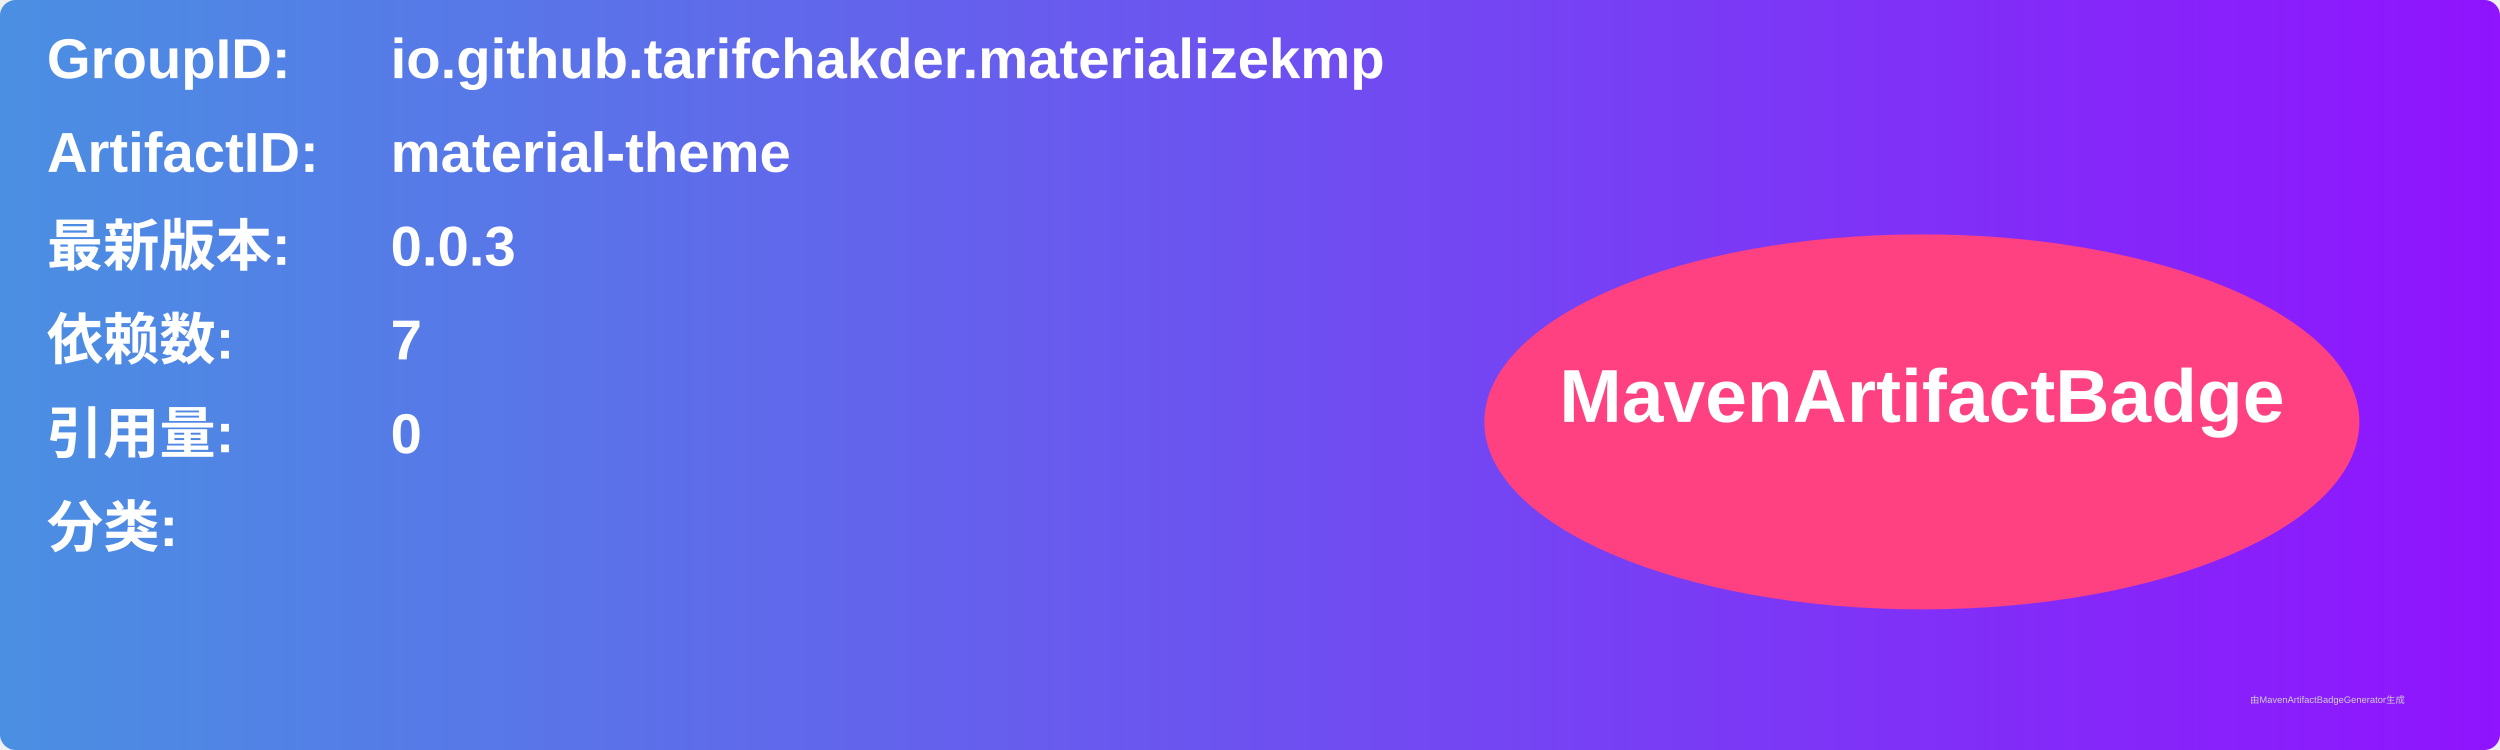
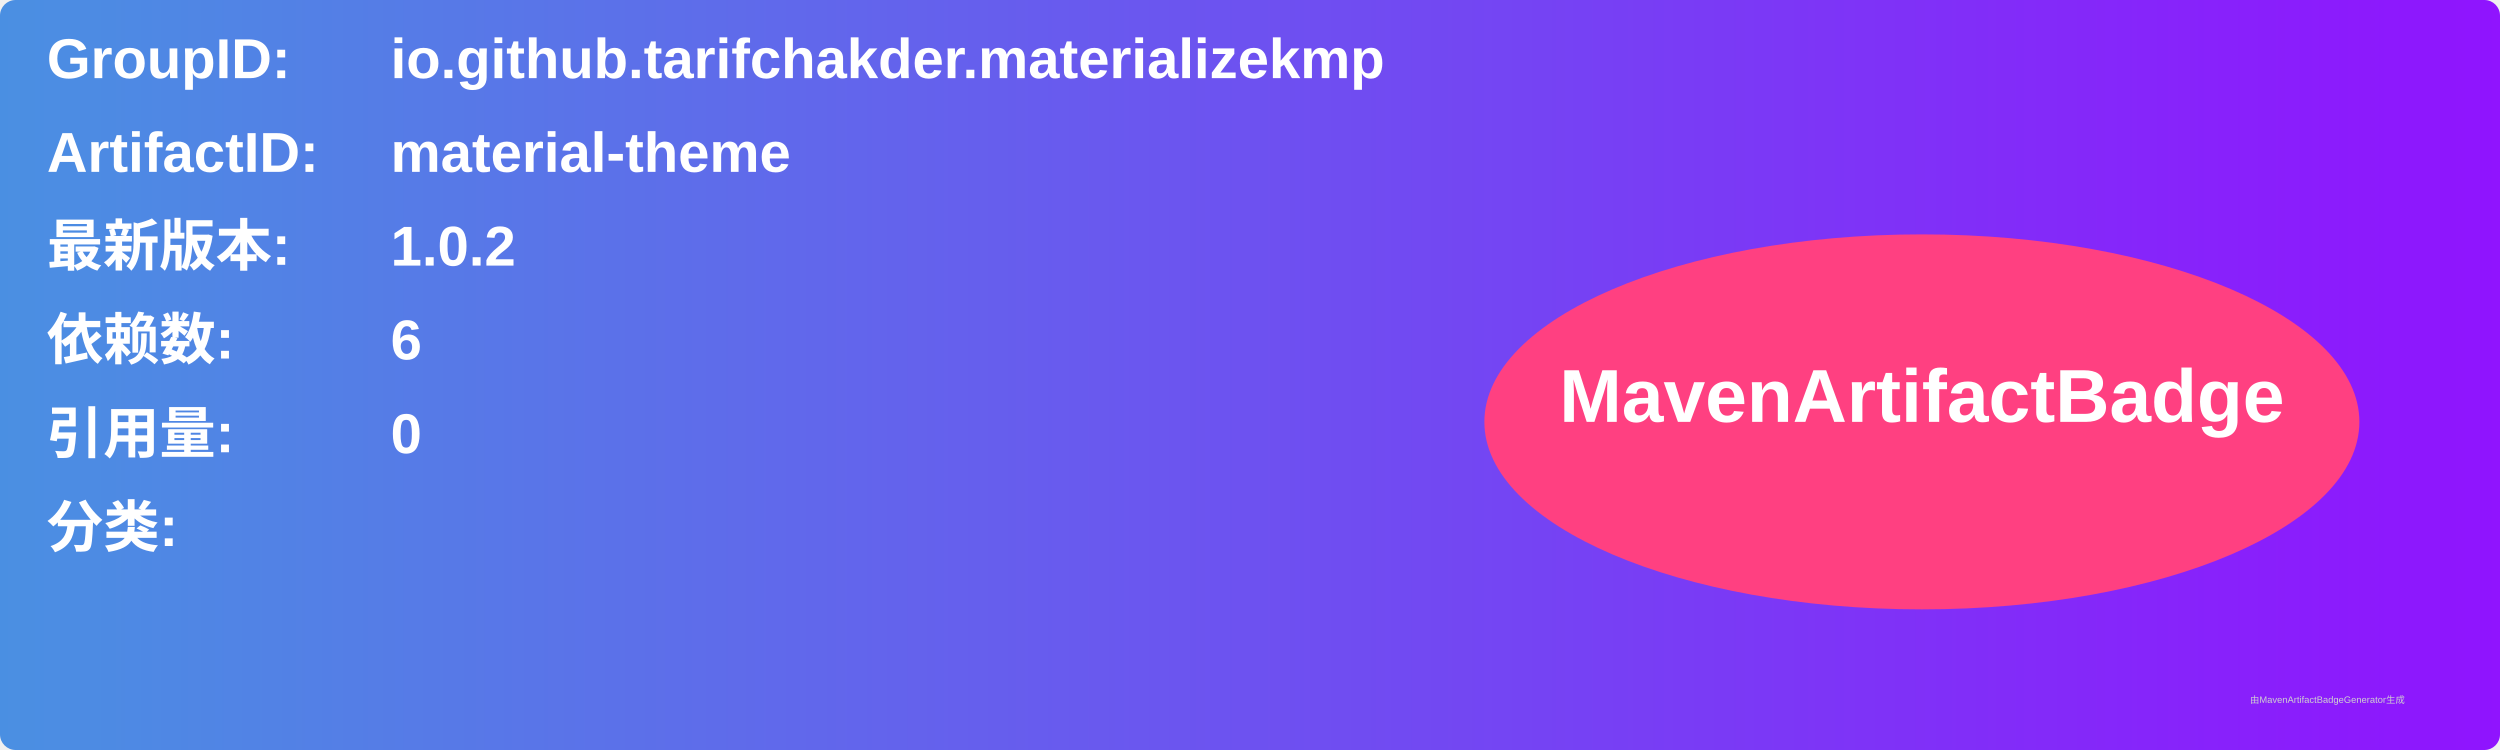
<svg xmlns="http://www.w3.org/2000/svg" width="800" height="240" viewBox="0 0 800 240">
  <linearGradient id="grad" x1="0%" y1="0%" x2="100%" y2="0%">
    <stop offset="0%" stop-color="#4a90e2" />
    <stop offset="100%" stop-color="#9013fe" />
  </linearGradient>
  <rect width="100%" height="100%" rx="5" ry="5" fill="url(#grad)" />
  <g transform="translate(15, 15)">
    <text x="0" y="10" font-family="Arial" font-size="18" fill="white" font-weight="bold" width="260">GroupID:</text>
    <text x="110" y="10" font-family="Arial" font-size="18" fill="white" font-weight="bold" width="460">io.github.tarifchakder.materializekmp</text>
    <text x="0" y="40" font-family="Arial" font-size="18" fill="white" font-weight="bold" width="260">ArtifactID:</text>
    <text x="110" y="40" font-family="Arial" font-size="18" fill="white" font-weight="bold" width="460">material-theme</text>
    <text x="0" y="70" font-family="Arial" font-size="18" fill="white" font-weight="bold">最新版本:</text>
    <text x="110" y="70" font-family="Arial" font-size="18" fill="white" font-weight="bold">
-       <tspan font-weight="bold">0.0.3</tspan>
+       <tspan font-weight="bold">1.0.2</tspan>
    </text>
    <text x="0" y="100" font-family="Arial" font-size="18" fill="white" font-weight="bold">依赖数: </text>
    <text x="110" y="100" font-family="Arial" font-size="18" fill="white">
-       <tspan font-weight="bold">7</tspan>
+       <tspan font-weight="bold">6</tspan>
    </text>
    <text x="0" y="130" font-family="Arial" font-size="18" fill="white" font-weight="bold">引用量: </text>
    <text x="110" y="130" font-family="Arial" font-size="18" fill="white">
      <tspan font-weight="bold">0</tspan>
    </text>
    <text x="0" y="160" font-family="Arial" font-size="18" fill="white" font-weight="bold">分类:</text>
    <text x="10" y="190" font-family="Arial" font-size="10" fill="white">
      <tspan font-weight="bold" />
    </text>
    <ellipse cx="600" cy="120" rx="140" ry="60" fill="#ff4081" />
    <text x="600" y="120" text-anchor="middle" font-family="Arial" font-size="24" fill="white" font-weight="bold">MavenArtifactBadge</text>
  </g>
  <text x="720" y="225" font-family="Arial" font-size="3" fill="#d0d0d0">由MavenArtifactBadgeGenerator生成</text>
</svg>
